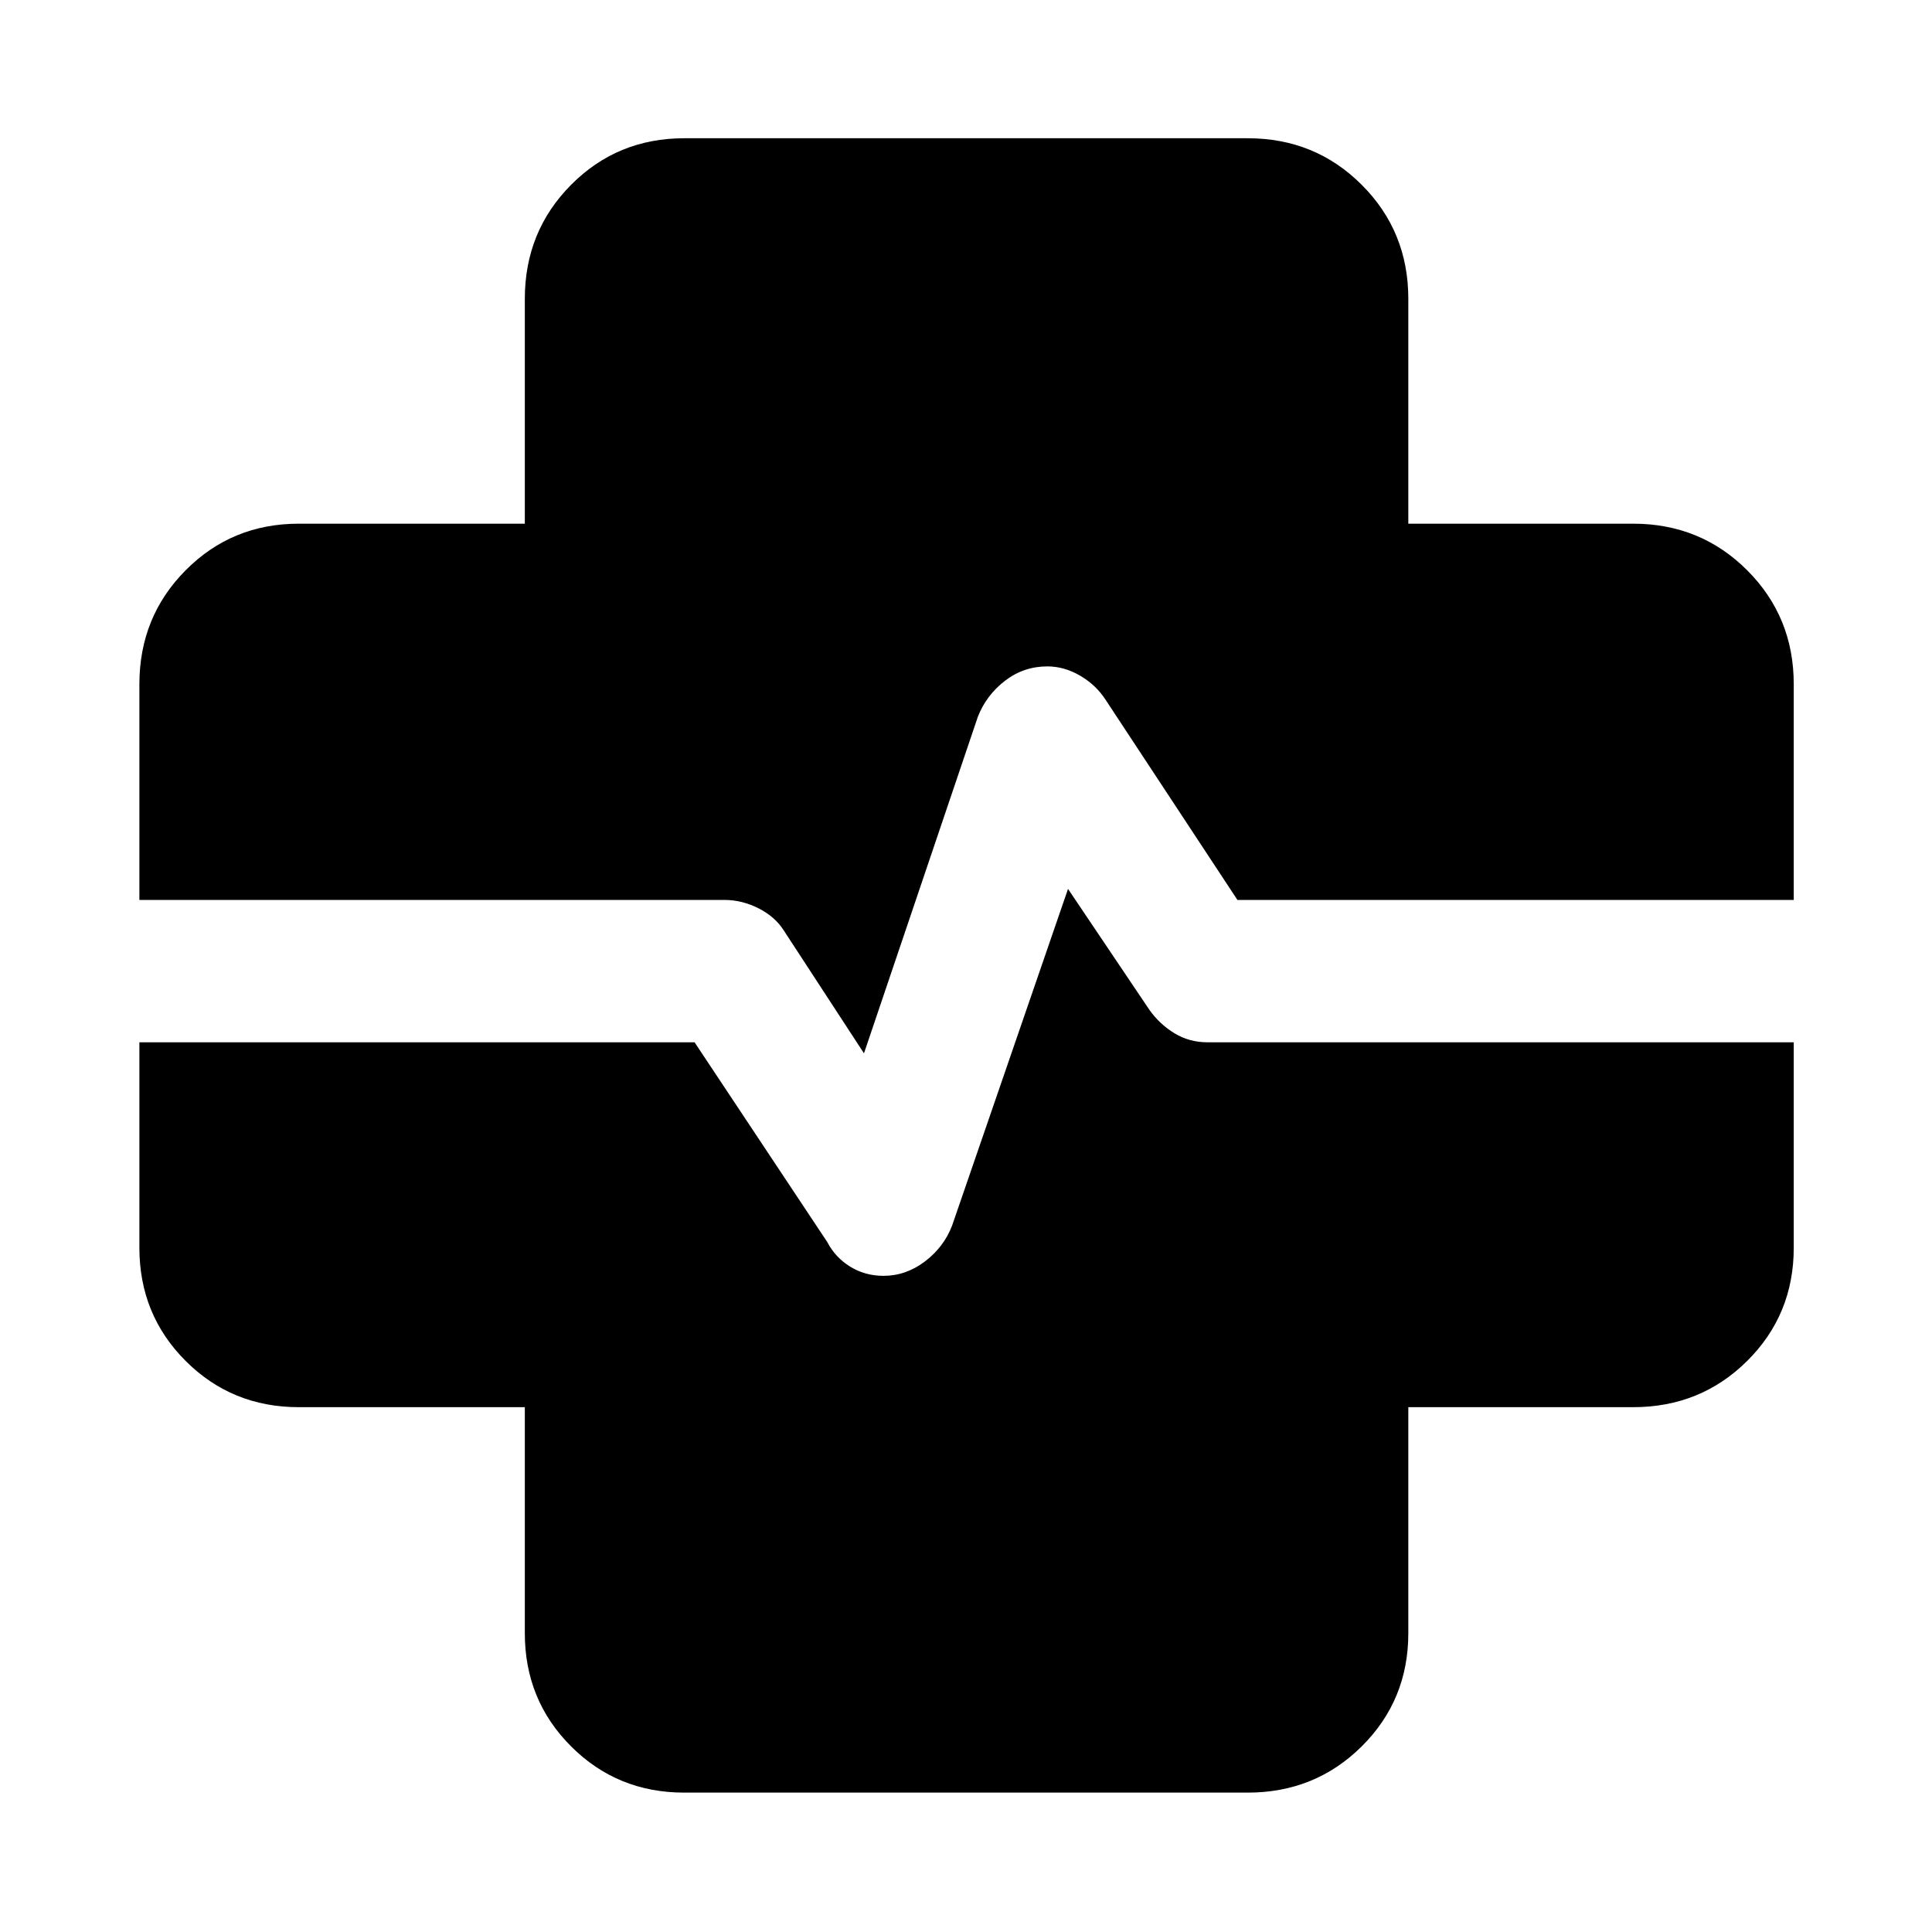
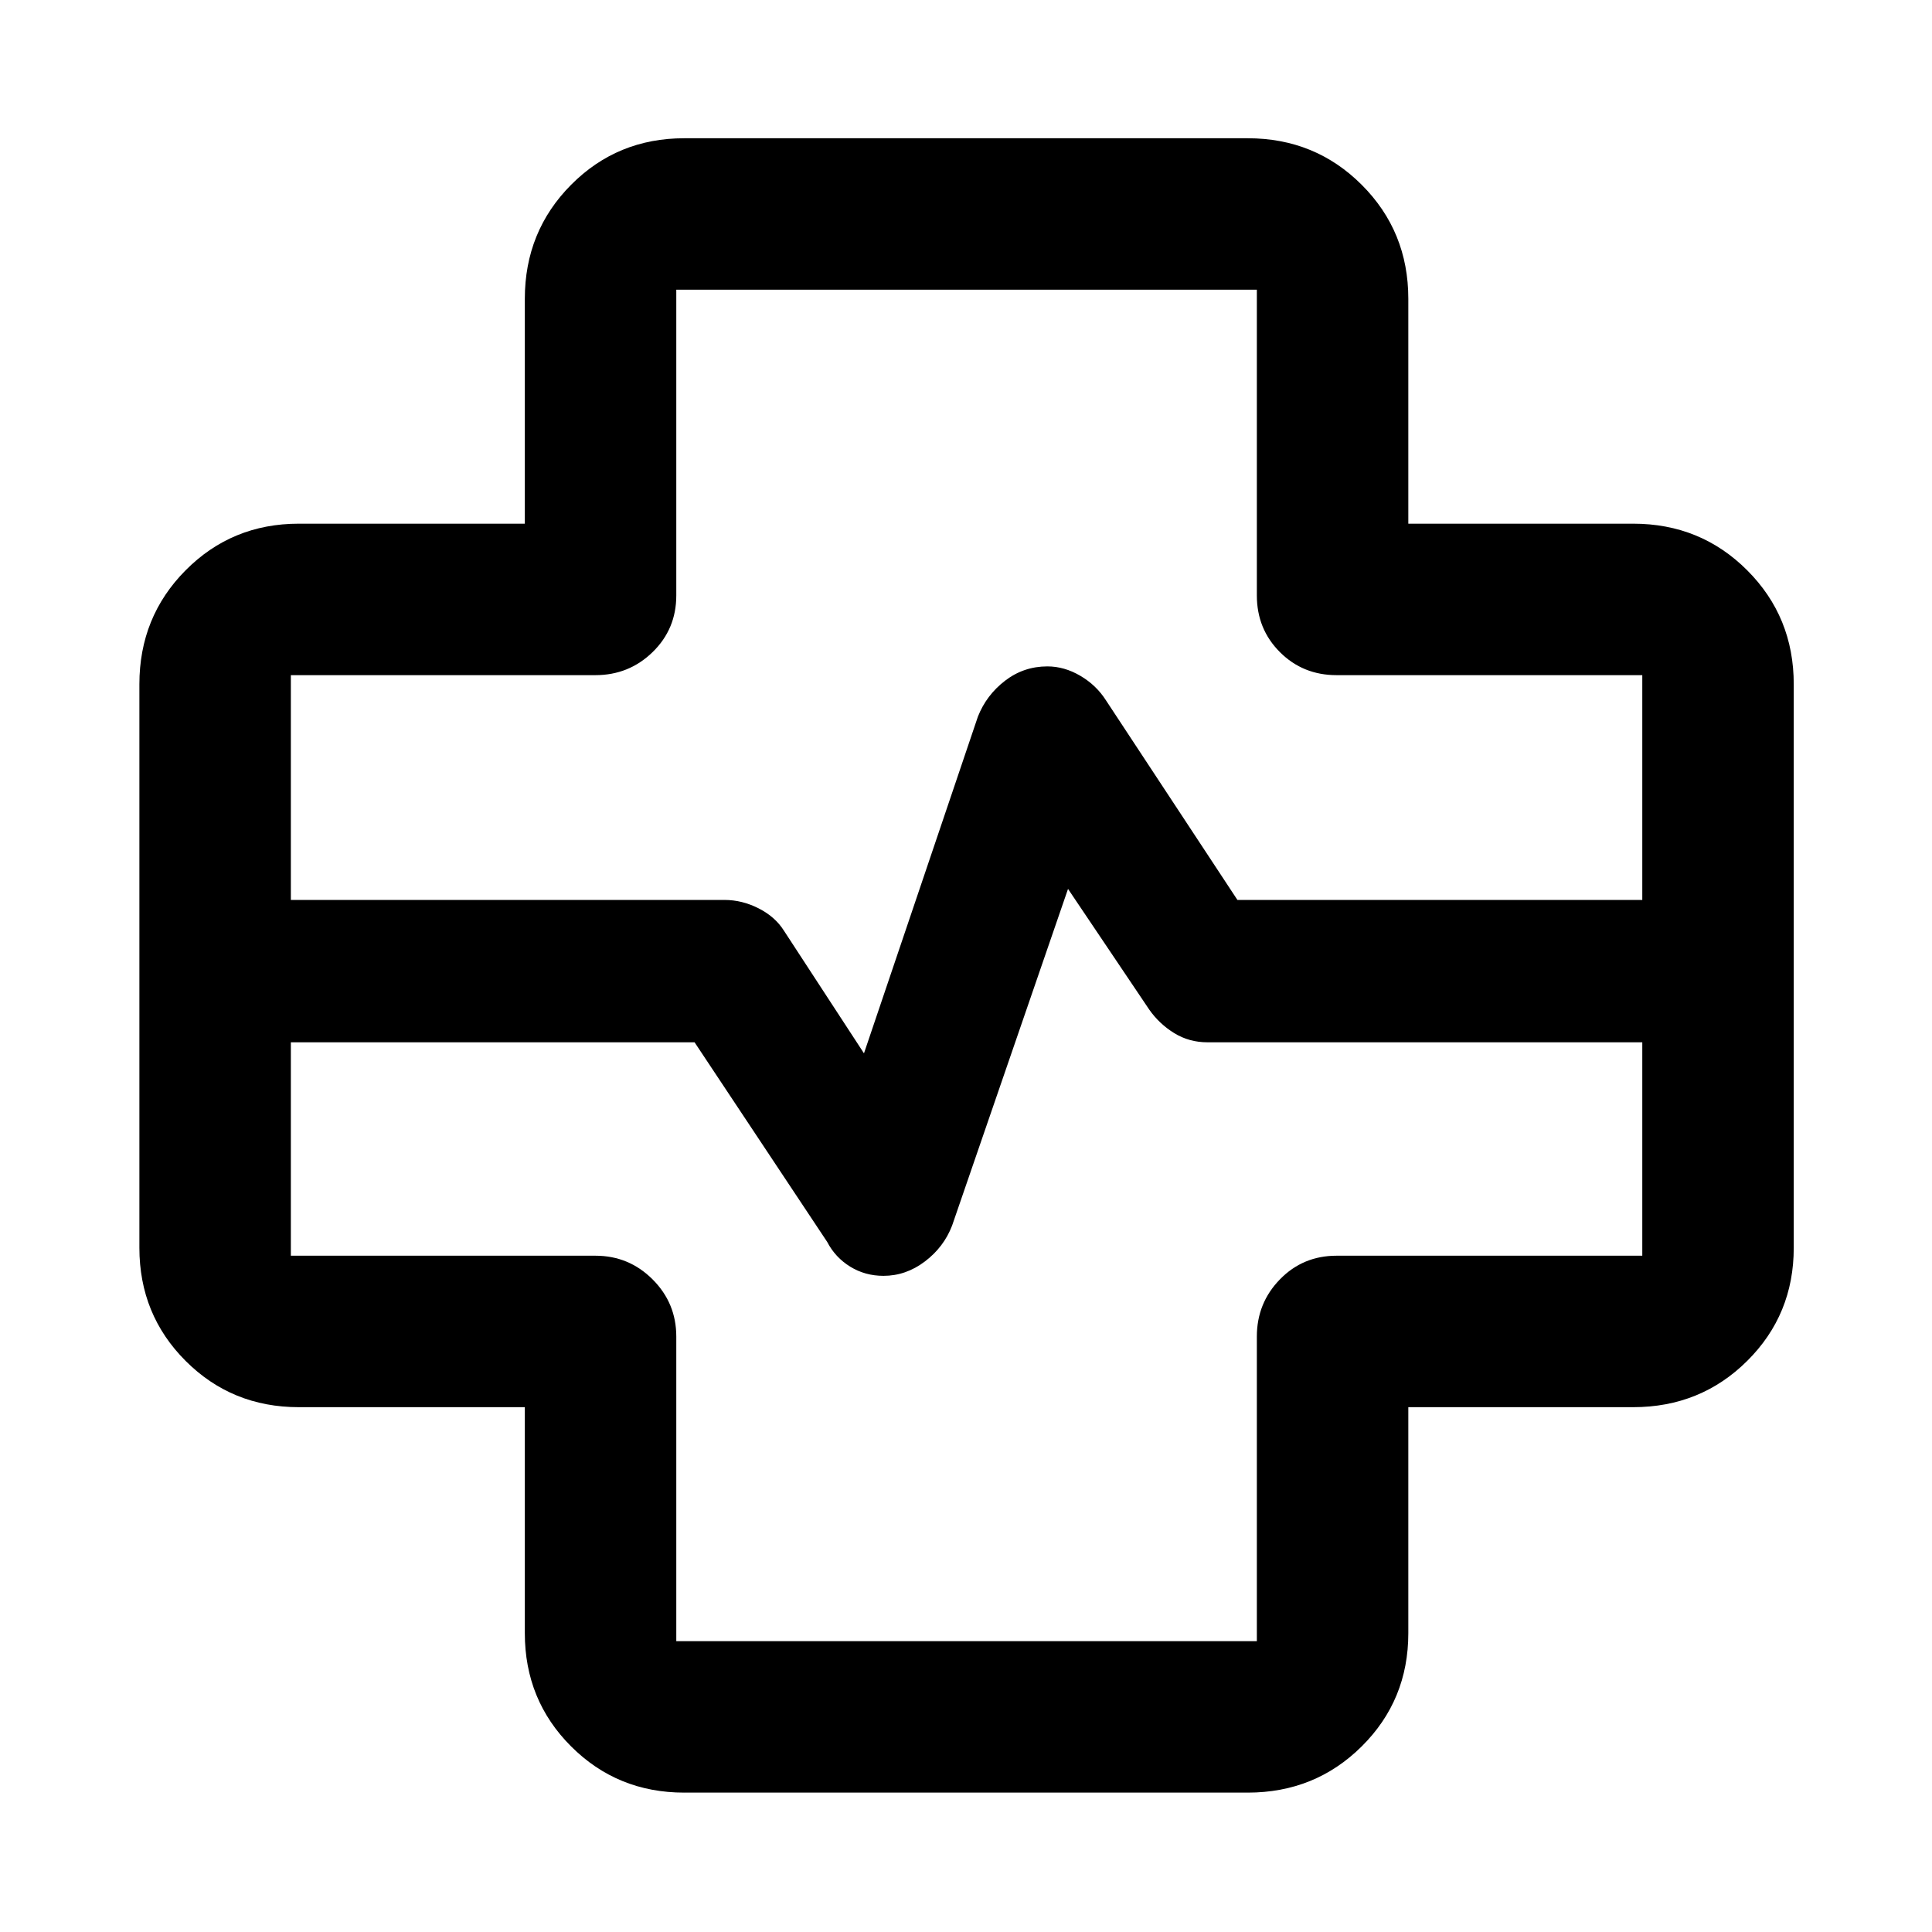
<svg xmlns="http://www.w3.org/2000/svg" width="48" height="48" viewBox="0 -960 960 960">
-   <path d="M340-69.26q-33.257 0-56.238-22.981-22.98-22.981-22.98-56.238v-112.303H148.479q-33.257 0-56.238-22.98-22.98-22.981-22.98-56.238v-280q0-33.49 22.98-56.637 22.981-23.147 56.238-23.147h112.303v-111.737q0-33.49 22.98-56.637 22.981-23.147 56.238-23.147h280q33.49 0 56.637 23.147t23.147 56.637v111.737h111.737q33.49 0 56.637 23.147T891.305-620v280q0 33.257-23.147 56.238-23.147 22.98-56.637 22.98H699.784v112.303q0 33.257-23.147 56.238Q653.49-69.261 620-69.261H340ZM144.522-512.826H360q8.706 0 16.938 4.176 8.231 4.176 12.584 11.085l39.782 60.956 56.609-167.304q4.214-10.696 13.479-17.826 9.266-7.131 21.035-7.131 8.421 0 16.362 4.66 7.942 4.659 12.733 12.167l65.348 99.217h201.173v-111.696H664.131q-16.707 0-28.158-11.451t-11.451-28.158v-151.912H336.043v151.912q0 16.707-11.769 28.158t-28.405 11.451H144.522v111.696Zm0 70.739v106.044h151.347q16.636 0 28.405 11.769 11.769 11.769 11.769 28.405v151.347h288.479v-151.347q0-16.636 11.451-28.405 11.451-11.769 28.158-11.769h151.912v-106.044H600q-9.13 0-16.544-4.565-7.413-4.565-12.413-11.696l-40.347-59.956L473.087-351q-4.105 10.696-13.528 17.826-9.423 7.131-20.559 7.131-9.13 0-16.544-4.566-7.413-4.565-11.413-12.261l-65.913-99.217H144.522Zm-75.262 0h75.262v106.044h151.347q16.636 0 28.405 11.769 11.769 11.769 11.769 28.405v151.347h288.479v-151.347q0-16.636 11.451-28.405 11.451-11.769 28.158-11.769h151.912v-106.044h75.262v-70.739h-75.262v-111.696H664.131q-16.707 0-28.158-11.451t-11.451-28.158v-151.912H336.043v151.912q0 16.707-11.769 28.158t-28.405 11.451H144.522v111.696H69.26v70.739Z" />
+   <path d="M340-69.26q-33.257 0-56.238-22.981-22.98-22.981-22.98-56.238v-112.303H148.479q-33.257 0-56.238-22.98-22.98-22.981-22.98-56.238v-280q0-33.49 22.98-56.637 22.981-23.147 56.238-23.147h112.303v-111.737q0-33.49 22.98-56.637 22.981-23.147 56.238-23.147h280q33.49 0 56.637 23.147t23.147 56.637v111.737h111.737q33.49 0 56.637 23.147T891.305-620v280q0 33.257-23.147 56.238-23.147 22.98-56.637 22.98H699.784v112.303q0 33.257-23.147 56.238Q653.49-69.261 620-69.261H340ZM144.522-512.826H360q8.706 0 16.938 4.176 8.231 4.176 12.584 11.085l39.782 60.956 56.609-167.304q4.214-10.696 13.479-17.826 9.266-7.131 21.035-7.131 8.421 0 16.362 4.66 7.942 4.659 12.733 12.167l65.348 99.217h201.173v-111.696H664.131q-16.707 0-28.158-11.451t-11.451-28.158v-151.912H336.043v151.912q0 16.707-11.769 28.158t-28.405 11.451H144.522v111.696Zm0 70.739v106.044h151.347q16.636 0 28.405 11.769 11.769 11.769 11.769 28.405v151.347h288.479v-151.347q0-16.636 11.451-28.405 11.451-11.769 28.158-11.769h151.912v-106.044H600q-9.13 0-16.544-4.565-7.413-4.565-12.413-11.696l-40.347-59.956L473.087-351q-4.105 10.696-13.528 17.826-9.423 7.131-20.559 7.131-9.13 0-16.544-4.566-7.413-4.565-11.413-12.261l-65.913-99.217H144.522ZM480-480Z" />
</svg>
